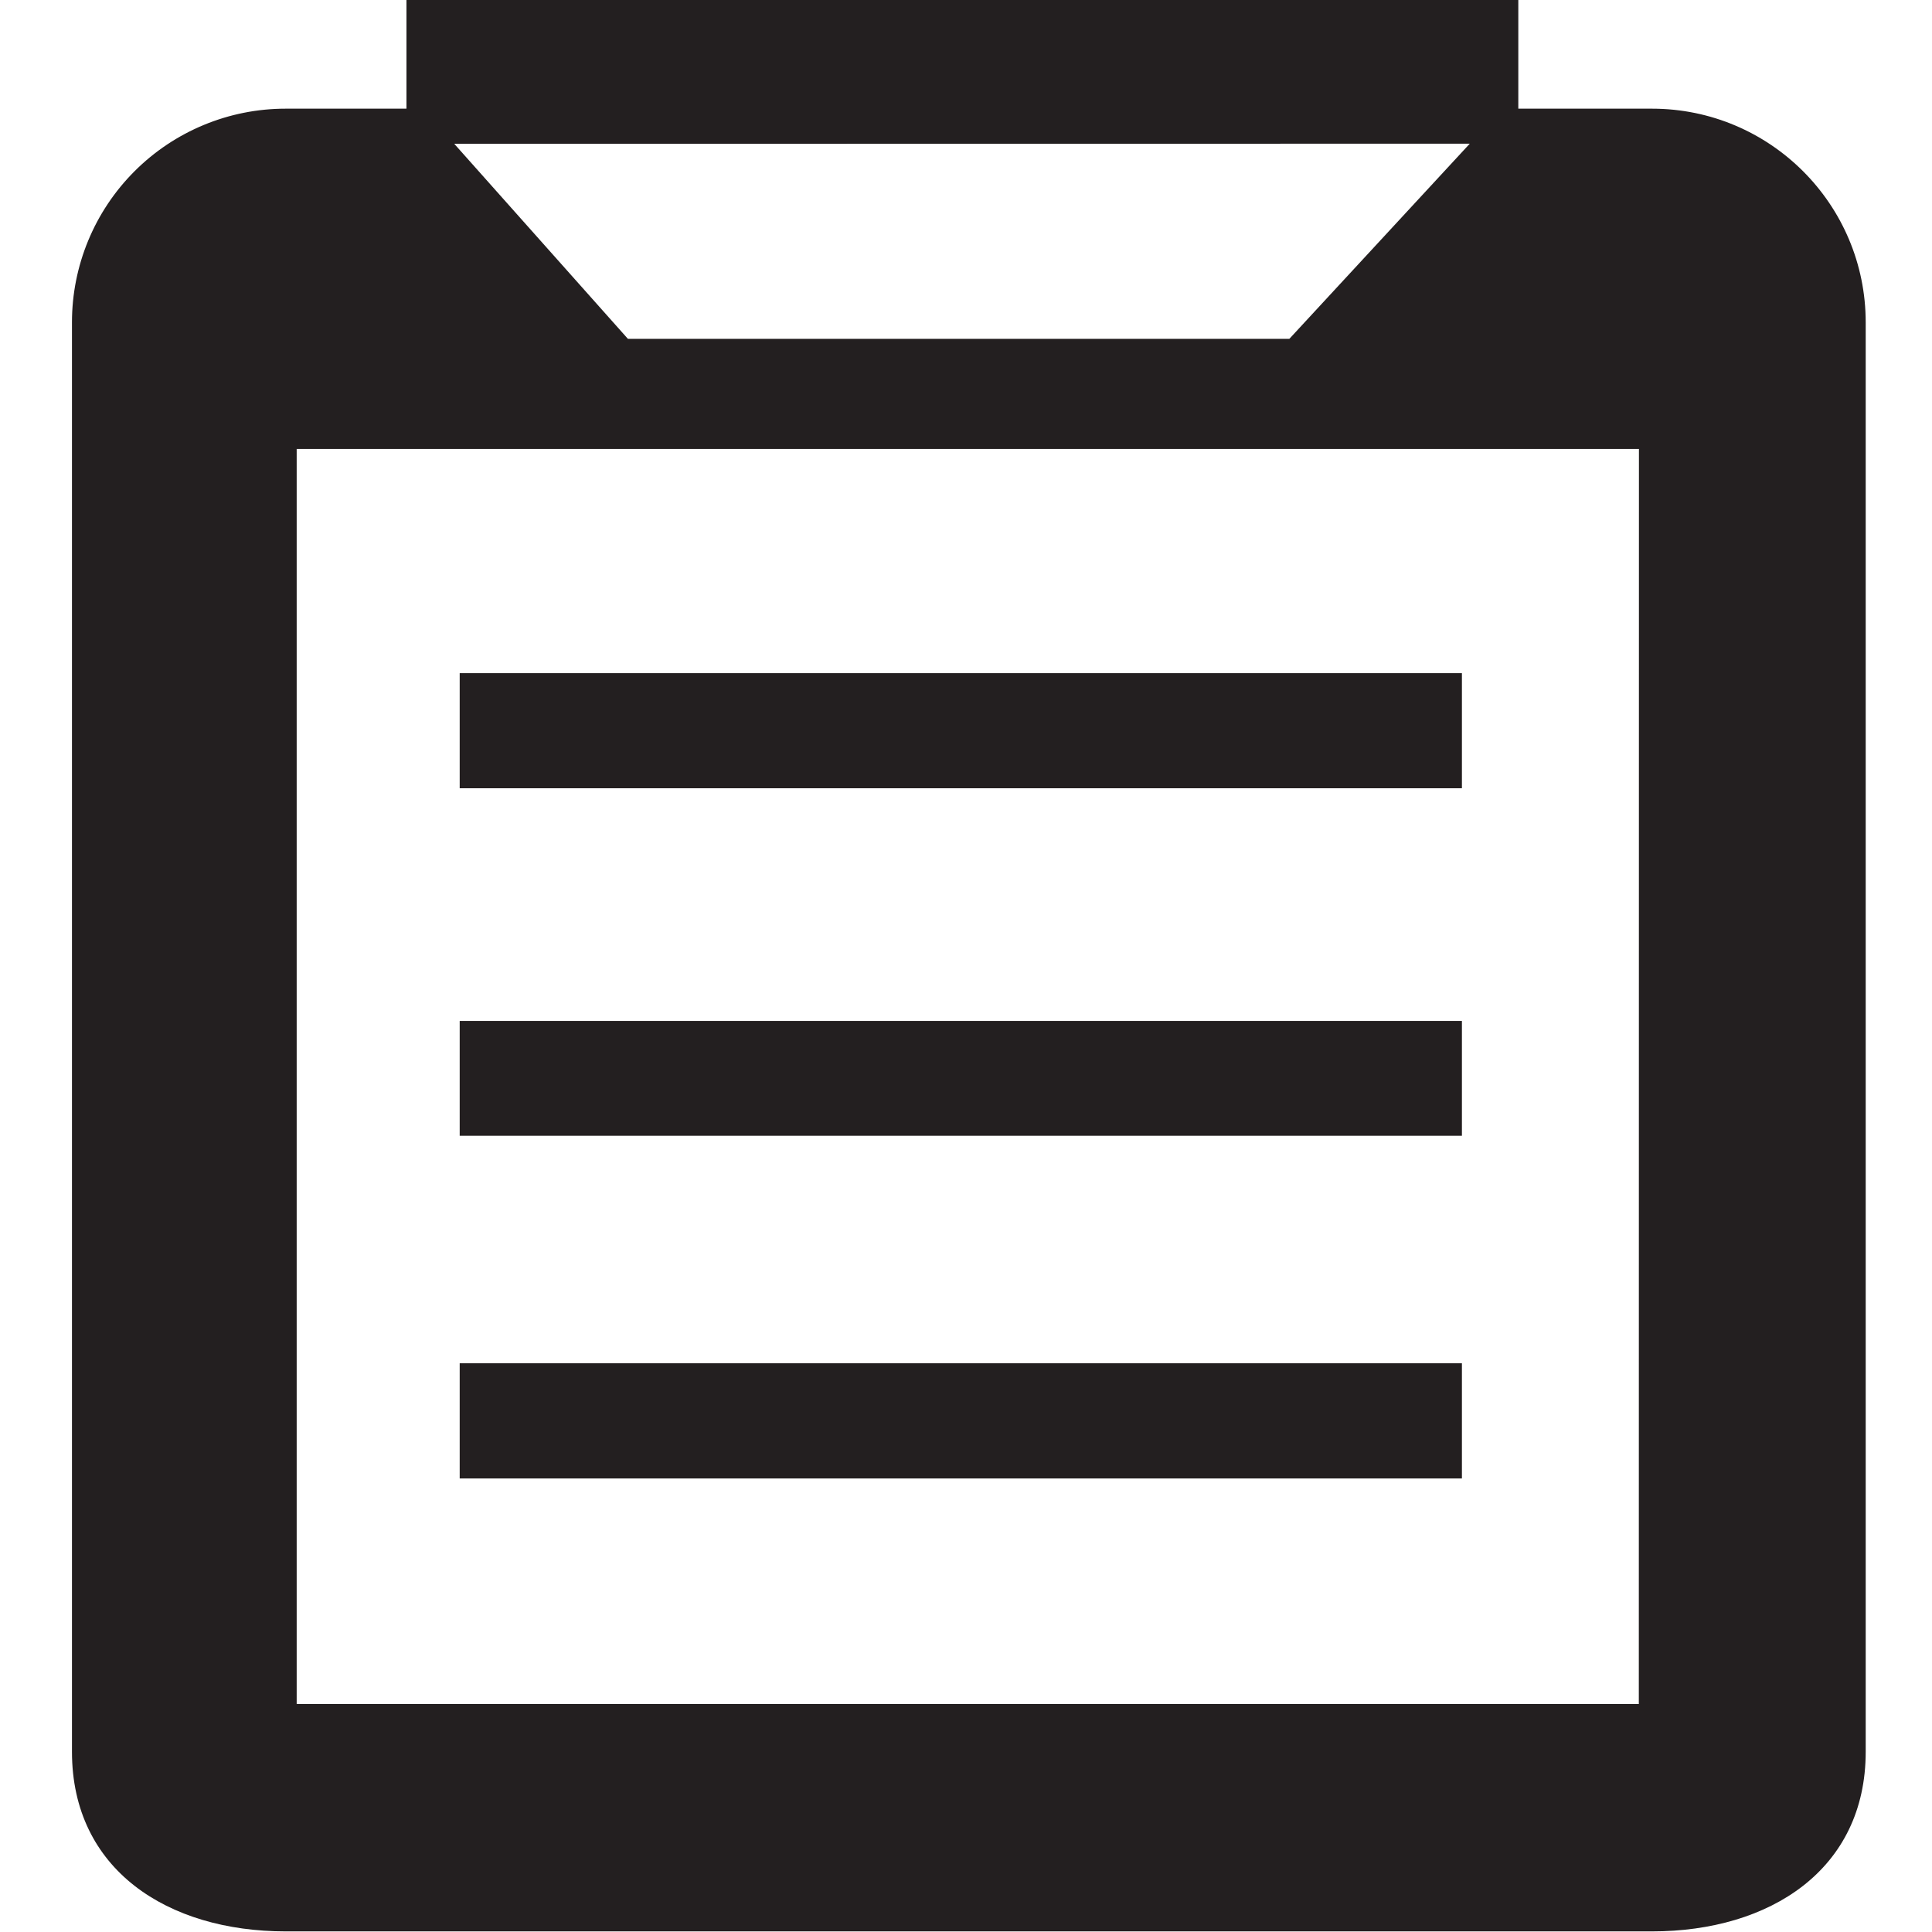
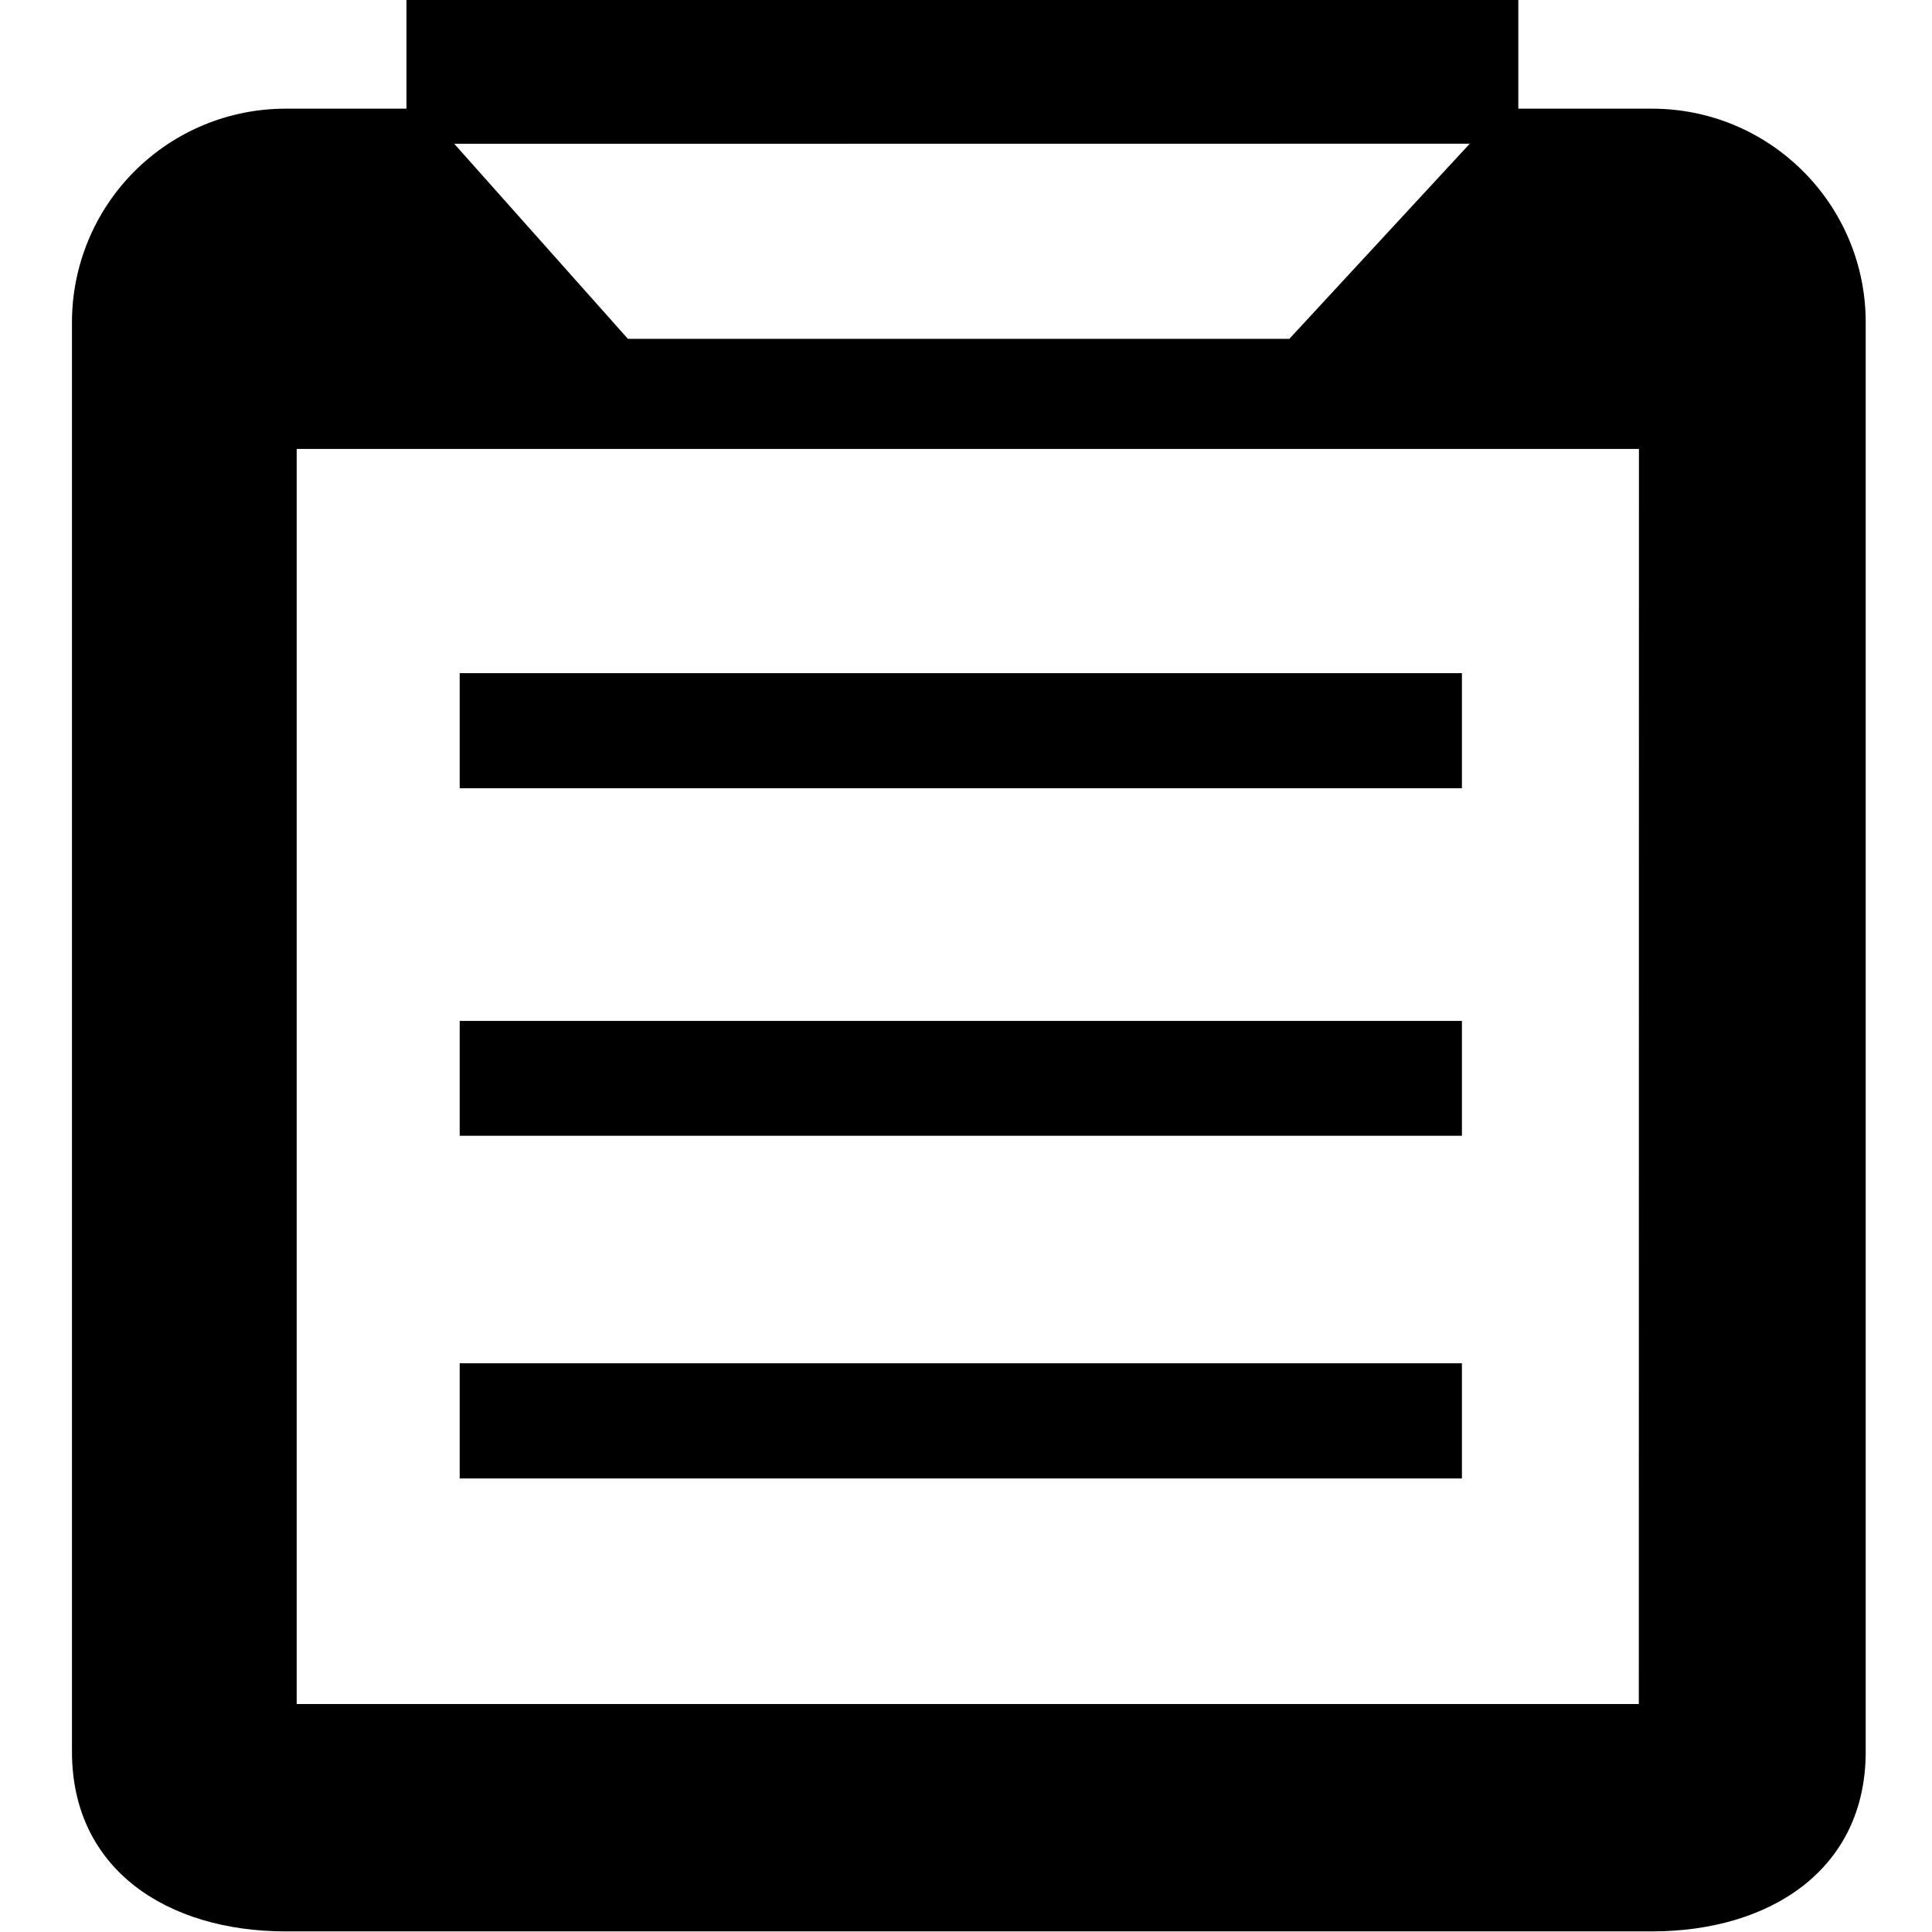
<svg xmlns="http://www.w3.org/2000/svg" viewBox="0 0 16 16">
  <g id="Layer_1" data-name="Layer 1">
-     <path d="M13.681.9H12.574V-.022L3.366-.044V.9h-1a1.769,1.769,0,0,0-1.77,1.77V14.507c0,.977.792,1.488,1.77,1.488H13.681c.977,0,1.77-.511,1.77-1.488V2.671A1.77,1.77,0,0,0,13.681.9Zm-1.509.29L10.678,2.806H5.2L3.762,1.191Zm1.4,12.922H2.457V3.718H13.573ZM12.107,11.29h-8.3v.954h8.3Zm0-5.715h-8.3v.953h8.3Zm0,2.88h-8.3v.951h8.3Z" fill="#231f20" fill-rule="evenodd" />
+     <path d="M13.681.9H12.574V-.022L3.366-.044V.9h-1a1.769,1.769,0,0,0-1.77,1.77V14.507c0,.977.792,1.488,1.77,1.488H13.681c.977,0,1.77-.511,1.77-1.488V2.671A1.77,1.77,0,0,0,13.681.9Zm-1.509.29L10.678,2.806H5.2L3.762,1.191Zm1.4,12.922H2.457V3.718H13.573ZM12.107,5.575h-8.3v.953h8.3Zm0,5.715h-8.3v.954h8.3Zm0-2.835h-8.3v.951h8.3Z" fill-rule="evenodd" />
  </g>
</svg>
